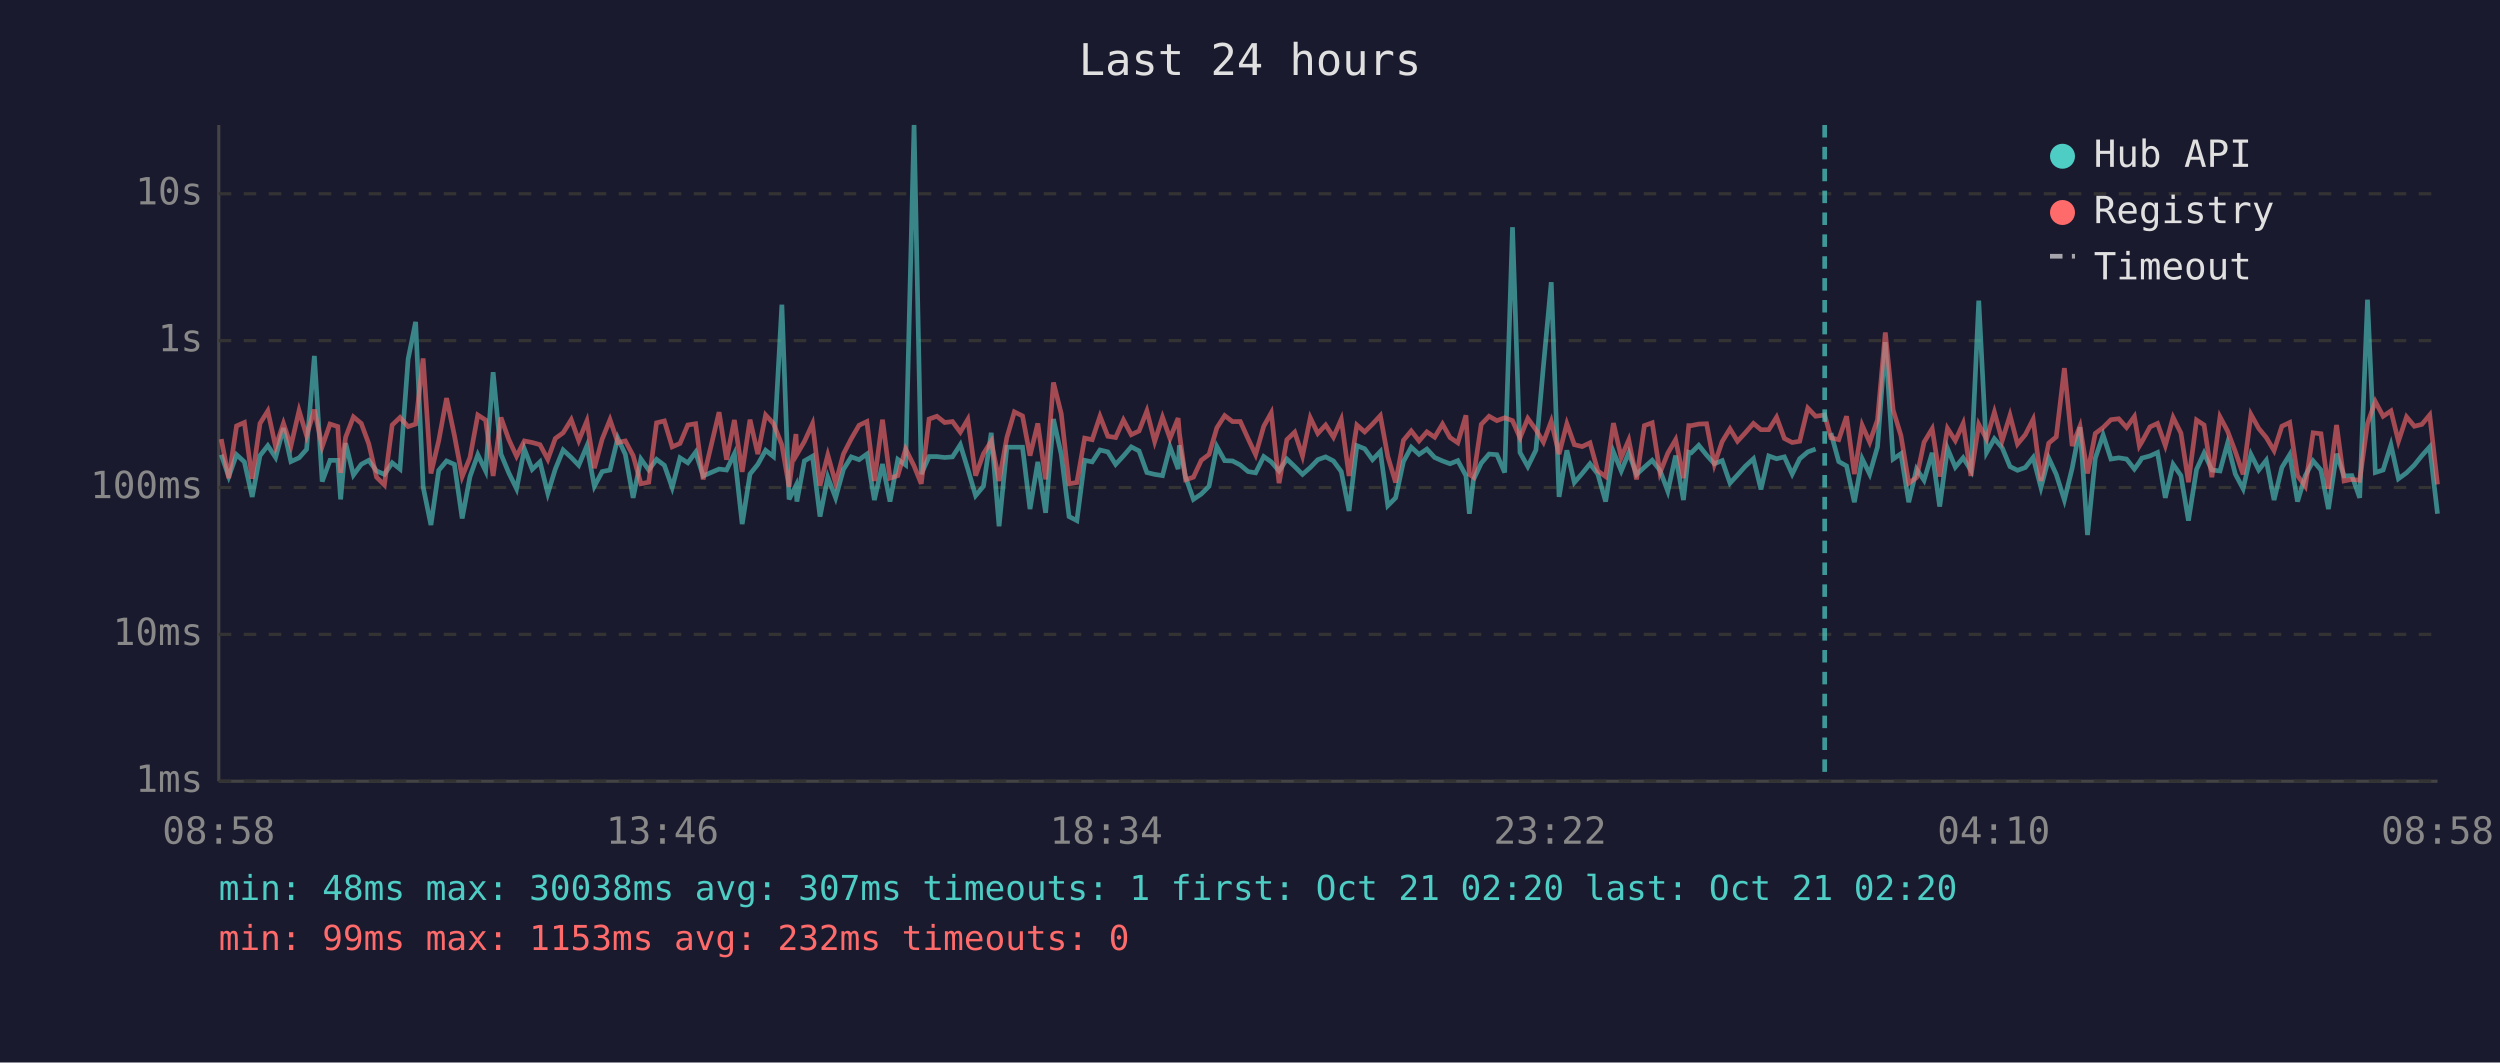
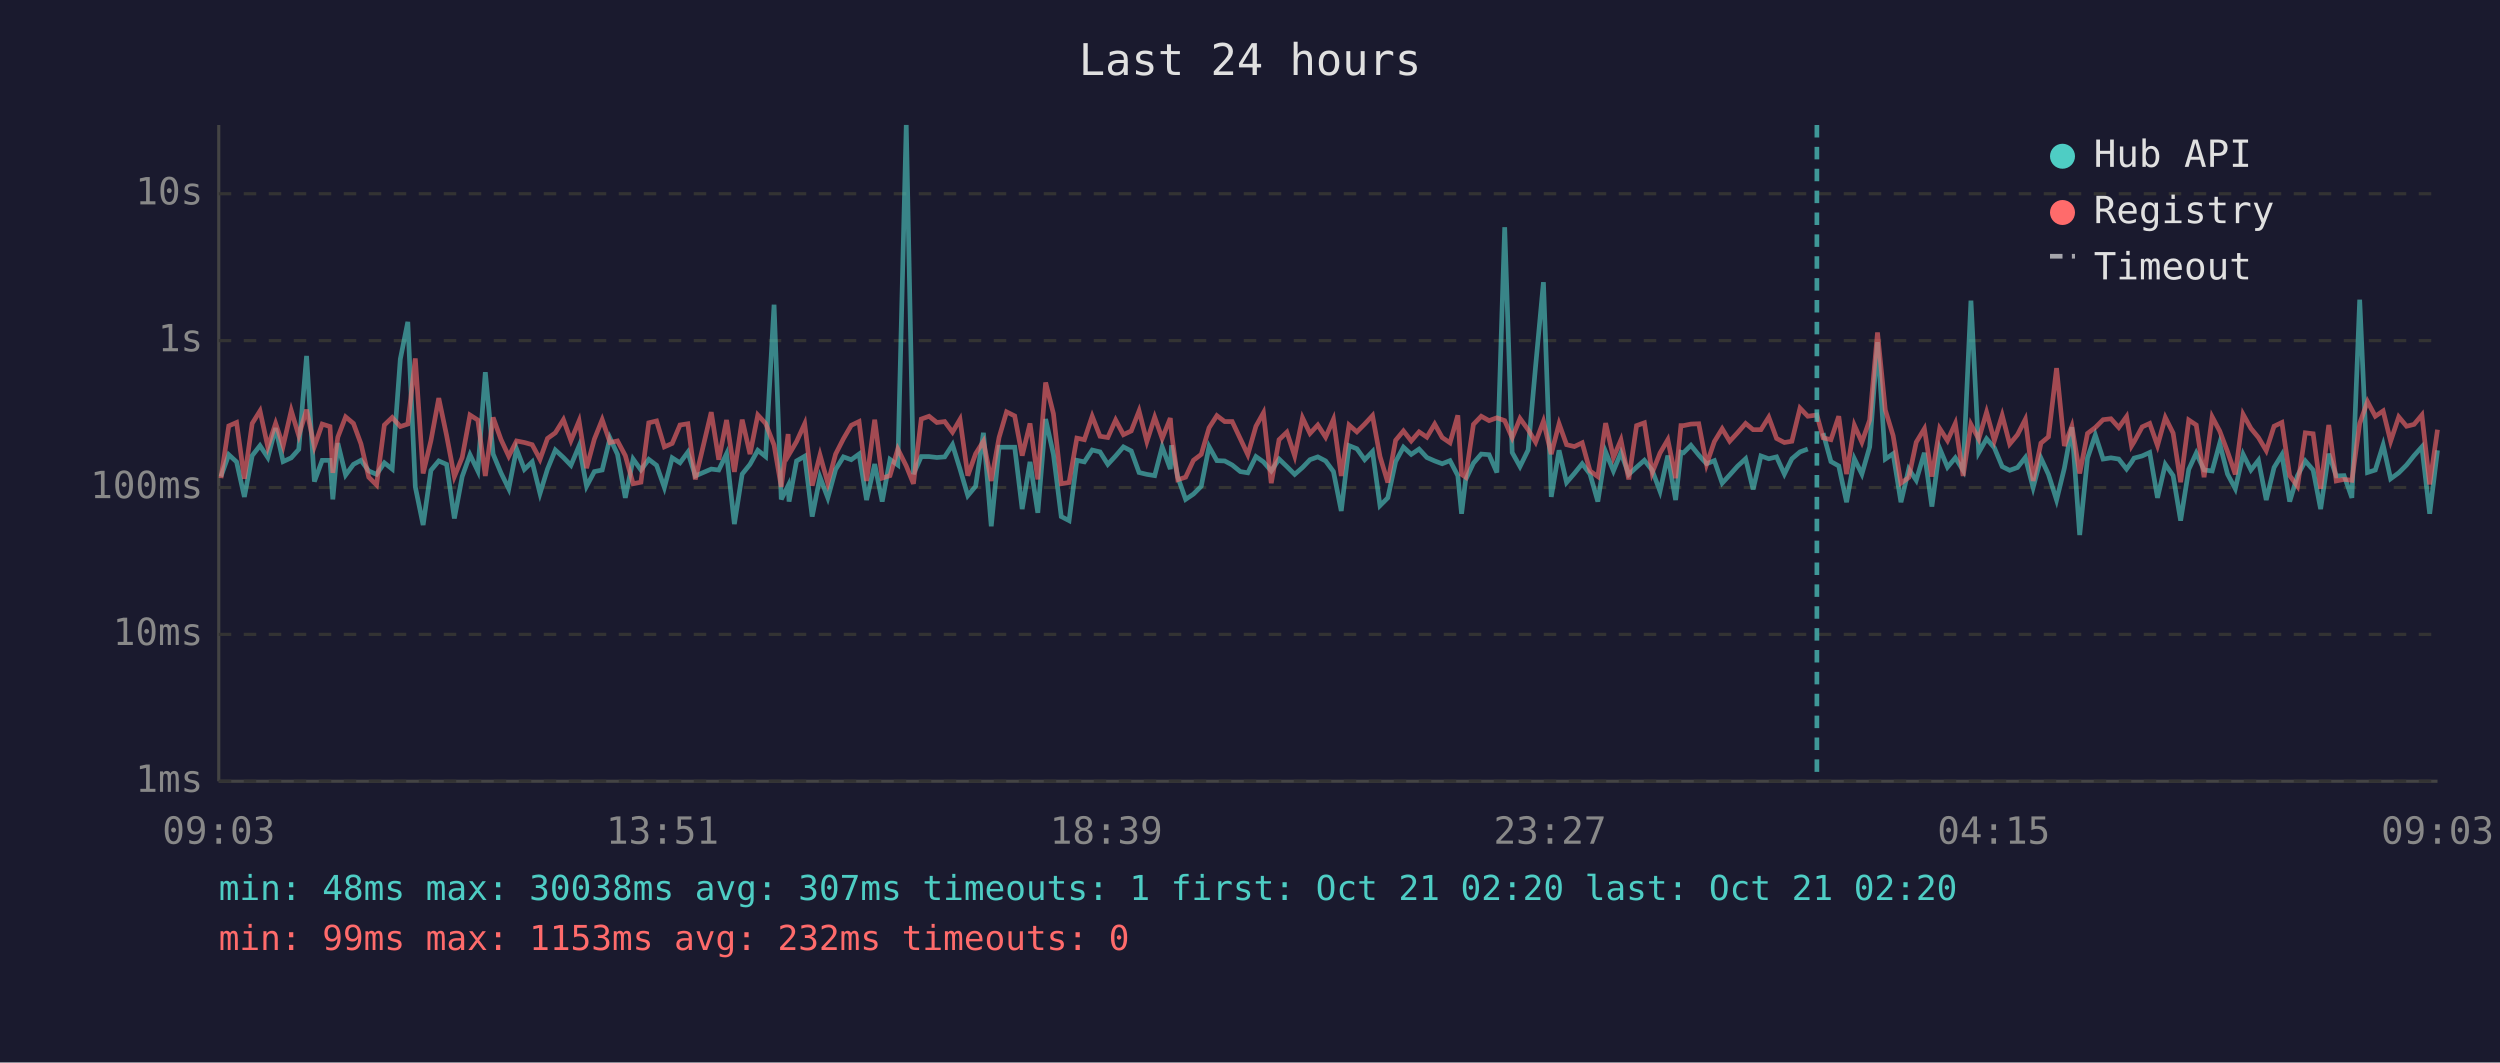
<svg xmlns="http://www.w3.org/2000/svg" viewBox="0 0 800 340" font-family="monospace" font-size="12">
  <rect width="800" height="340" fill="#1a1a2e" />
  <text x="400" y="24" fill="#e0e0e0" font-size="14" text-anchor="middle">Last 24 hours</text>
  <line x1="70" y1="40" x2="70" y2="250" stroke="#444" stroke-width="1" />
  <line x1="70" y1="250" x2="780" y2="250" stroke="#444" stroke-width="1" />
  <line x1="70" y1="250" x2="780" y2="250" stroke="#333" stroke-width="1" stroke-dasharray="4" />
  <text x="65" y="250" fill="#888" text-anchor="end" dominant-baseline="middle">1ms</text>
  <line x1="70" y1="203" x2="780" y2="203" stroke="#333" stroke-width="1" stroke-dasharray="4" />
  <text x="65" y="203" fill="#888" text-anchor="end" dominant-baseline="middle">10ms</text>
  <line x1="70" y1="156" x2="780" y2="156" stroke="#333" stroke-width="1" stroke-dasharray="4" />
  <text x="65" y="156" fill="#888" text-anchor="end" dominant-baseline="middle">100ms</text>
  <line x1="70" y1="109" x2="780" y2="109" stroke="#333" stroke-width="1" stroke-dasharray="4" />
  <text x="65" y="109" fill="#888" text-anchor="end" dominant-baseline="middle">1s</text>
  <line x1="70" y1="62" x2="780" y2="62" stroke="#333" stroke-width="1" stroke-dasharray="4" />
  <text x="65" y="62" fill="#888" text-anchor="end" dominant-baseline="middle">10s</text>
-   <text x="70" y="270" fill="#888" text-anchor="middle">08:58</text>
-   <text x="212" y="270" fill="#888" text-anchor="middle">13:46</text>
-   <text x="354" y="270" fill="#888" text-anchor="middle">18:34</text>
-   <text x="496" y="270" fill="#888" text-anchor="middle">23:22</text>
-   <text x="638" y="270" fill="#888" text-anchor="middle">04:10</text>
-   <text x="780" y="270" fill="#888" text-anchor="middle">08:58</text>
-   <polyline points="70.8,145.5 73.2,152.5 75.7,145.5 78.2,147.8 80.7,159.0 83.2,145.8 85.7,142.6 88.2,146.4 90.7,137.0 93.1,147.7 95.7,146.5 98.1,143.8 100.6,113.9 103.1,154.1 105.6,147.3 108.1,147.3 109.0,159.8 110.6,141.8 113.1,152.0 115.6,148.6 118.0,147.3 120.5,150.7 123.0,151.8 125.5,148.1 128.0,150.1 130.6,114.9 133.0,103.0 135.4,155.8 137.9,168.0 140.4,150.5 142.9,147.5 145.4,148.6 147.9,165.9 150.4,152.5 152.9,145.5 155.4,150.7 157.8,119.1 160.3,145.3 162.8,151.3 165.3,156.4 167.8,143.7 170.3,150.2 172.8,147.8 175.3,157.9 177.7,150.1 180.2,144.0 182.8,146.4 185.2,148.9 187.8,142.7 190.2,155.6 192.7,150.9 195.2,150.4 197.7,140.2 200.1,145.4 202.6,159.3 205.1,146.9 207.6,150.4 210.1,147.0 212.6,148.9 215.1,156.0 217.6,146.5 220.1,148.1 222.6,144.7 225.0,152.3 230.1,150.1 232.5,150.4 235.0,145.2 237.5,167.7 240.0,151.7 242.5,148.6 245.0,144.1 247.5,146.1 250.2,97.5 252.5,159.8 254.7,155.4 255.0,160.5 257.4,147.5 260.0,146.0 262.4,165.3 264.9,152.7 267.4,159.3 269.9,150.2 272.4,146.2 274.9,147.1 277.4,145.3 279.8,160.0 282.4,148.5 284.8,160.5 287.3,147.0 289.8,148.8 292.5,40.0 294.8,151.7 297.3,146.1 299.8,146.1 302.3,146.4 304.8,146.2 307.3,142.3 309.7,150.1 312.2,158.6 314.7,155.6 317.2,138.5 319.7,168.4 322.2,143.1 324.6,143.1 327.2,143.1 329.6,162.9 332.1,147.8 334.6,164.1 337.1,134.1 339.6,145.4 342.1,165.3 344.6,166.6 347.1,147.3 349.5,147.8 352.0,144.0 354.5,144.6 357.0,148.6 359.5,145.9 362.0,143.0 364.5,144.3 367.0,151.2 369.5,151.8 372.0,152.2 374.4,143.0 377.0,150.1 377.4,142.5 379.4,152.7 381.9,159.8 384.4,158.1 386.9,155.6 389.4,142.9 391.9,147.4 394.4,147.5 396.9,148.8 399.4,150.9 401.8,151.3 404.4,146.1 406.8,147.8 409.3,150.7 411.8,146.9 414.3,149.3 416.8,151.8 419.3,149.6 421.7,147.1 424.2,146.2 426.7,147.5 429.2,150.9 431.7,163.5 434.2,142.6 436.7,143.6 439.2,147.1 441.7,144.5 444.1,161.8 446.6,159.3 449.1,147.7 451.6,143.1 454.1,145.4 456.6,143.7 459.1,146.4 461.6,147.5 464.0,148.4 466.5,147.4 469.1,152.2 470.2,164.4 471.5,153.5 474.0,148.2 476.5,145.3 479.0,145.5 481.5,151.2 484.0,72.7 486.4,144.8 488.9,149.3 491.5,144.0 493.9,117.1 496.4,90.3 498.9,159.0 501.4,144.1 503.8,154.4 506.3,151.5 508.8,148.4 511.3,151.7 513.8,160.5 516.3,144.6 518.8,150.7 521.2,144.9 523.7,151.8 526.2,149.5 528.7,147.3 531.2,150.5 533.7,157.2 536.2,145.8 538.7,160.0 540.4,144.7 541.2,144.9 543.6,142.5 546.1,145.6 548.6,148.4 551.1,147.4 553.6,154.6 556.0,152.0 558.5,149.2 561.1,146.8 563.5,156.6 566.0,145.9 568.5,146.8 571.0,146.2 573.5,151.7 575.9,146.8 578.5,144.6 581.0,143.7" fill="none" stroke="#4ecdc4" stroke-width="1.5" opacity="0.6" />
-   <polyline points="585.9,138.6 588.4,147.7 590.9,149.1 593.4,160.7 595.9,146.8 598.3,151.7 600.8,143.0 603.3,109.5 605.8,146.9 608.3,145.2 610.8,160.7 613.3,150.1 615.7,153.7 618.3,144.9 620.7,162.1 623.2,143.5 625.7,149.5 628.2,146.5 630.7,150.5 633.2,96.2 635.7,144.8 638.2,140.4 640.7,143.3 643.2,149.3 645.6,150.5 648.1,149.6 650.6,146.4 653.1,156.0 655.6,146.6 658.0,151.8 660.6,160.0 663.1,149.8 665.6,136.7 668.0,171.2 670.5,146.6 673.0,139.2 675.5,146.9 678.0,146.5 680.5,146.9 683.0,150.1 684.6,147.9 685.4,146.6 688.0,145.9 690.4,144.8 692.9,159.3 695.4,148.6 697.9,152.2 700.3,166.6 702.9,150.2 705.3,145.0 707.8,150.4 710.4,150.7 712.8,141.9 715.3,151.7 717.8,156.4 720.3,145.4 722.8,150.4 725.2,147.3 727.7,160.0 730.2,149.6 732.7,145.5 735.2,160.5 737.7,152.2 740.2,147.5 742.7,150.4 745.1,162.9 747.7,145.2 750.1,152.3 752.6,152.2 755.1,159.3 757.6,95.9 760.1,151.2 762.6,150.4 765.1,142.4 767.5,153.2 770.1,151.3 772.6,148.8 775.0,145.8 777.5,143.0 780.0,164.4" fill="none" stroke="#4ecdc4" stroke-width="1.5" opacity="0.6" />
-   <polyline points="70.8,140.5 73.2,153.0 75.7,136.3 78.2,135.2 80.7,153.2 83.2,135.5 85.7,131.5 88.2,143.0 90.7,135.5 93.1,142.7 95.7,131.4 98.1,139.4 100.6,131.1 103.1,142.9 105.6,135.7 108.1,136.5 109.0,151.3 110.6,139.9 113.1,133.4 115.6,135.5 118.0,142.0 120.5,152.7 123.0,155.2 125.5,136.0 128.0,133.6 130.6,136.5 133.0,135.7 135.4,114.7 137.9,151.5 140.4,141.0 142.9,127.4 145.4,139.3 147.9,152.5 150.4,146.4 152.9,132.8 155.4,134.4 157.8,152.3 160.3,133.6 162.8,140.6 165.3,146.0 167.8,141.1 170.3,141.6 172.8,142.3 175.3,147.0 177.7,140.3 180.2,138.5 182.8,134.3 185.2,141.0 187.8,134.7 190.2,149.8 192.7,140.5 195.2,134.3 197.7,141.6 200.1,141.1 202.6,145.8 205.1,154.8 207.6,154.3 210.1,135.3 212.6,134.7 215.1,143.0 217.6,141.9 220.1,136.0 222.6,135.6 225.0,153.4 230.1,131.9 232.5,147.1 235.0,134.4 237.5,151.0 240.0,134.3 242.5,145.3 245.0,132.8 247.5,135.5 250.2,142.4 252.5,155.8 254.7,138.9 255.0,145.4 257.4,141.3 260.0,135.6 262.4,155.4 264.9,145.6 267.4,154.6 269.9,145.3 272.4,140.4 274.9,136.1 277.4,134.9 279.8,153.9 282.4,134.3 284.8,153.0 287.3,152.2 289.8,143.7 292.5,149.1 294.8,154.8 297.3,134.1 299.8,133.2 302.3,135.2 304.8,134.9 307.3,138.3 309.7,134.2 312.2,152.2 314.7,145.2 317.2,141.2 319.7,153.9 322.2,140.0 324.6,131.8 327.2,133.1 329.6,145.8 332.1,135.5 334.6,153.4 337.1,122.4 339.6,132.4 342.1,154.8 344.6,154.4 347.1,140.2 349.5,140.7 352.0,133.2 354.5,139.6 357.0,140.0 359.5,134.4 362.0,139.1 364.5,137.9 367.0,131.5 369.5,141.3 372.0,133.5 374.4,140.3 377.0,133.8 377.4,138.6 379.4,153.5 381.9,152.7 384.4,147.3 386.9,145.4 389.4,136.9 391.9,133.0 394.4,134.9 396.9,134.9 399.4,140.4 401.8,145.5 404.4,136.4 406.8,132.1 409.3,154.6 411.8,140.7 414.3,138.3 416.8,145.9 419.3,133.7 421.7,138.7 424.2,136.0 426.7,139.9 429.2,134.2 431.7,152.3 434.2,136.0 436.7,138.2 439.2,135.7 441.7,133.0 444.1,146.1 446.6,154.4 449.1,140.9 451.6,137.9 454.1,141.1 456.6,138.2 459.1,139.9 461.6,135.7 464.0,140.0 466.5,141.7 469.1,132.9 470.2,151.8 471.5,152.7 474.0,135.8 476.5,133.2 479.0,134.6 481.5,133.7 484.0,134.6 486.4,140.1 488.9,133.9 491.5,137.5 493.9,141.5 496.4,134.8 498.9,145.3 501.4,135.6 503.8,142.3 506.3,142.9 508.8,141.7 511.3,150.7 513.8,152.5 516.3,135.4 518.8,146.4 521.2,140.8 523.7,153.4 526.2,136.2 528.7,135.3 531.2,151.3 533.7,145.0 536.2,140.7 538.7,153.0 540.4,136.2 541.2,136.2 543.6,135.7 546.1,135.6 548.6,148.6 551.1,141.3 553.6,137.2 556.0,141.2 558.5,138.5 561.1,135.5 563.5,137.5 566.0,137.5 568.5,133.5 571.0,140.3 573.5,141.6 575.9,141.2 578.5,130.6 581.0,133.2 583.9,132.8 585.9,140.1 588.4,140.7 590.9,133.2 593.4,151.7 595.9,136.1 598.3,141.5 600.8,134.4 603.3,106.4 605.8,131.2 608.3,139.4 610.8,154.6 613.3,152.8 615.7,141.5 618.3,137.2 620.7,152.5 623.2,137.1 625.7,141.0 628.2,135.5 630.7,152.3 633.2,135.8 635.7,140.5 638.2,131.9 640.7,141.0 643.2,132.9 645.6,142.1 648.1,139.1 650.6,134.2 653.1,153.9 655.6,141.8 658.0,139.8 660.6,117.8 663.1,142.7 665.6,136.4 668.0,151.5 670.5,138.7 673.0,136.8 675.5,134.3 678.0,134.0 680.5,136.8 683.0,133.3 684.6,142.7 685.4,141.4 688.0,136.6 690.4,135.5 692.9,142.6 695.4,133.6 697.9,138.6 700.3,154.3 702.9,134.4 705.3,136.0 707.8,152.7 710.4,133.4 712.8,137.9 715.3,144.5 717.8,151.8 720.3,132.6 722.8,137.1 725.2,140.0 727.7,144.2 730.2,136.4 732.7,135.2 735.2,152.2 737.7,155.6 740.2,138.5 742.7,138.8 745.1,156.4 747.7,136.0 750.1,153.9 752.6,153.4 755.1,153.7 757.6,135.5 760.1,128.5 762.6,133.2 765.1,131.5 767.5,141.2 770.1,133.4 772.6,136.4 775.0,135.8 777.5,132.8 780.0,155.0" fill="none" stroke="#ff6b6b" stroke-width="1.5" opacity="0.6" />
-   <line x1="583.9" y1="40" x2="583.9" y2="250" stroke="#4ecdc4" stroke-width="1.5" stroke-dasharray="4,3" opacity="0.7" />
+   <text x="70" y="270" fill="#888" text-anchor="middle">09:03</text>
+   <text x="212" y="270" fill="#888" text-anchor="middle">13:51</text>
+   <text x="354" y="270" fill="#888" text-anchor="middle">18:39</text>
+   <text x="496" y="270" fill="#888" text-anchor="middle">23:27</text>
+   <text x="638" y="270" fill="#888" text-anchor="middle">04:15</text>
+   <text x="780" y="270" fill="#888" text-anchor="middle">09:03</text>
+   <polyline points="70.7,152.5 73.2,145.5 75.7,147.8 78.2,159.0 80.7,145.8 83.2,142.6 85.7,146.4 88.2,137.0 90.6,147.7 93.2,146.5 95.6,143.8 98.1,113.9 100.6,154.1 103.1,147.3 105.6,147.3 106.5,159.8 108.1,141.8 110.6,152.0 113.1,148.6 115.5,147.3 118.0,150.7 120.5,151.8 123.0,148.1 125.5,150.1 128.1,114.9 130.5,103.0 132.9,155.8 135.4,168.0 137.9,150.5 140.4,147.5 142.9,148.6 145.4,165.9 147.9,152.5 150.4,145.5 152.9,150.7 155.3,119.1 157.8,145.3 160.3,151.3 162.8,156.4 165.3,143.7 167.8,150.2 170.3,147.8 172.8,157.9 175.2,150.1 177.7,144.0 180.3,146.4 182.7,148.9 185.3,142.7 187.7,155.6 190.2,150.9 192.7,150.4 195.2,140.2 197.6,145.4 200.1,159.3 202.6,146.9 205.1,150.4 207.6,147.0 210.1,148.9 212.6,156.0 215.1,146.5 217.6,148.1 220.1,144.7 222.5,152.3 227.6,150.1 230.0,150.4 232.5,145.2 235.0,167.7 237.5,151.7 240.0,148.6 242.5,144.1 245.0,146.1 247.7,97.5 250.0,159.8 252.2,155.4 252.5,160.5 254.9,147.5 257.5,146.0 259.9,165.3 262.4,152.7 264.9,159.3 267.4,150.2 269.9,146.2 272.4,147.1 274.9,145.3 277.3,160.0 279.9,148.5 282.3,160.5 284.8,147.0 287.3,148.8 290.0,40.0 292.3,151.7 294.8,146.1 297.3,146.1 299.8,146.4 302.3,146.2 304.8,142.3 307.2,150.1 309.7,158.6 312.2,155.6 314.7,138.5 317.2,168.4 319.7,143.1 322.1,143.1 324.7,143.1 327.1,162.9 329.6,147.8 332.1,164.1 334.6,134.1 337.1,145.4 339.6,165.3 342.1,166.6 344.6,147.3 347.0,147.8 349.5,144.0 352.0,144.6 354.5,148.6 357.0,145.9 359.5,143.0 362.0,144.3 364.5,151.2 367.0,151.8 369.5,152.2 371.9,143.0 374.5,150.1 374.9,142.5 376.9,152.7 379.4,159.8 381.9,158.1 384.4,155.6 386.9,142.9 389.4,147.4 391.9,147.5 394.3,148.8 396.9,150.9 399.3,151.3 401.9,146.1 404.3,147.8 406.8,150.7 409.3,146.9 411.8,149.3 414.3,151.8 416.8,149.6 419.2,147.1 421.7,146.2 424.2,147.5 426.7,150.9 429.2,163.5 431.7,142.6 434.2,143.6 436.7,147.1 439.2,144.5 441.6,161.8 444.1,159.3 446.6,147.7 449.1,143.1 451.6,145.4 454.1,143.7 456.6,146.4 459.1,147.5 461.5,148.4 464.0,147.4 466.5,152.2 467.7,164.4 469.0,153.5 471.5,148.2 474.0,145.3 476.5,145.5 479.0,151.2 481.5,72.7 483.9,144.8 486.4,149.3 489.0,144.0 491.4,117.1 493.9,90.3 496.4,159.0 498.9,144.1 501.3,154.4 503.8,151.5 506.3,148.4 508.8,151.7 511.3,160.5 513.8,144.6 516.3,150.7 518.7,144.9 521.2,151.8 523.7,149.5 526.2,147.3 528.7,150.5 531.2,157.2 533.7,145.8 536.2,160.0 537.9,144.7 538.7,144.9 541.1,142.5 543.6,145.6 546.1,148.4 548.6,147.4 551.1,154.6 553.5,152.0 556.0,149.2 558.6,146.8 561.0,156.6 563.5,145.9 566.0,146.8 568.5,146.2 571.0,151.7 573.4,146.8 576.0,144.6 578.5,143.7" fill="none" stroke="#4ecdc4" stroke-width="1.5" opacity="0.6" />
+   <polyline points="583.4,138.6 585.9,147.7 588.4,149.1 590.9,160.7 593.4,146.8 595.8,151.7 598.3,143.0 600.8,109.5 603.3,146.9 605.8,145.2 608.3,160.7 610.8,150.1 613.2,153.7 615.8,144.9 618.2,162.1 620.7,143.5 623.2,149.5 625.7,146.5 628.2,150.5 630.7,96.2 633.2,144.8 635.7,140.4 638.2,143.3 640.7,149.3 643.1,150.5 645.6,149.6 648.1,146.4 650.6,156.0 653.1,146.6 655.5,151.8 658.1,160.0 660.6,149.8 663.0,136.7 665.5,171.2 668.0,146.6 670.5,139.2 673.0,146.9 675.5,146.5 678.0,146.9 680.5,150.1 682.1,147.9 682.9,146.6 685.5,145.9 687.9,144.8 690.4,159.3 692.9,148.6 695.4,152.2 697.8,166.6 700.4,150.2 702.8,145.0 705.3,150.4 707.9,150.7 710.3,141.9 712.8,151.7 715.3,156.4 717.8,145.4 720.3,150.4 722.7,147.3 725.2,160.0 727.7,149.6 730.2,145.5 732.7,160.5 735.2,152.2 737.7,147.5 740.2,150.4 742.6,162.9 745.2,145.2 747.6,152.3 750.1,152.2 752.6,159.3 755.1,95.9 757.6,151.2 760.1,150.4 762.6,142.4 765.0,153.2 767.6,151.3 770.1,148.8 772.5,145.8 775.0,143.0 777.5,164.4 780.0,144.1" fill="none" stroke="#4ecdc4" stroke-width="1.5" opacity="0.6" />
+   <polyline points="70.7,153.0 73.2,136.3 75.7,135.2 78.2,153.2 80.7,135.5 83.2,131.5 85.7,143.0 88.2,135.5 90.6,142.7 93.2,131.4 95.6,139.4 98.1,131.1 100.6,142.9 103.1,135.7 105.6,136.5 106.5,151.3 108.1,139.9 110.6,133.4 113.1,135.5 115.5,142.0 118.0,152.7 120.5,155.2 123.0,136.0 125.5,133.6 128.1,136.5 130.5,135.7 132.9,114.7 135.4,151.5 137.9,141.0 140.4,127.4 142.9,139.3 145.4,152.5 147.9,146.4 150.4,132.8 152.9,134.4 155.3,152.3 157.8,133.6 160.3,140.6 162.8,146.0 165.3,141.1 167.8,141.6 170.3,142.3 172.8,147.0 175.2,140.3 177.7,138.5 180.3,134.3 182.7,141.0 185.3,134.7 187.7,149.8 190.2,140.5 192.7,134.3 195.2,141.6 197.6,141.1 200.1,145.8 202.6,154.8 205.1,154.3 207.6,135.3 210.1,134.7 212.6,143.0 215.1,141.9 217.6,136.0 220.1,135.6 222.5,153.4 227.6,131.9 230.0,147.1 232.5,134.4 235.0,151.0 237.5,134.3 240.0,145.3 242.5,132.8 245.0,135.5 247.7,142.4 250.0,155.8 252.2,138.9 252.5,145.4 254.9,141.3 257.5,135.6 259.9,155.4 262.4,145.6 264.9,154.6 267.4,145.3 269.9,140.4 272.4,136.1 274.9,134.9 277.3,153.9 279.9,134.3 282.3,153.0 284.8,152.2 287.3,143.7 290.0,149.1 292.3,154.8 294.8,134.1 297.3,133.2 299.8,135.2 302.3,134.9 304.8,138.3 307.2,134.2 309.7,152.2 312.2,145.2 314.7,141.2 317.2,153.9 319.7,140.0 322.1,131.8 324.7,133.1 327.1,145.8 329.6,135.5 332.1,153.4 334.6,122.4 337.1,132.4 339.6,154.8 342.1,154.4 344.6,140.2 347.0,140.7 349.5,133.2 352.0,139.6 354.5,140.0 357.0,134.4 359.5,139.1 362.0,137.9 364.5,131.5 367.0,141.3 369.5,133.5 371.9,140.3 374.5,133.8 374.9,138.6 376.9,153.5 379.4,152.7 381.9,147.3 384.4,145.4 386.9,136.9 389.4,133.0 391.9,134.9 394.3,134.9 396.9,140.4 399.3,145.5 401.9,136.4 404.3,132.1 406.8,154.6 409.3,140.7 411.8,138.3 414.3,145.9 416.8,133.7 419.2,138.7 421.7,136.0 424.2,139.9 426.7,134.2 429.2,152.3 431.7,136.0 434.2,138.2 436.7,135.7 439.2,133.0 441.6,146.1 444.1,154.4 446.6,140.9 449.1,137.9 451.6,141.1 454.1,138.2 456.6,139.9 459.1,135.7 461.5,140.0 464.0,141.7 466.5,132.9 467.7,151.8 469.0,152.7 471.5,135.8 474.0,133.2 476.5,134.6 479.0,133.7 481.5,134.6 483.9,140.1 486.4,133.9 489.0,137.5 491.4,141.5 493.9,134.8 496.4,145.3 498.9,135.6 501.3,142.3 503.8,142.9 506.3,141.7 508.8,150.7 511.3,152.5 513.8,135.4 516.3,146.4 518.7,140.8 521.2,153.4 523.7,136.2 526.2,135.3 528.7,151.3 531.2,145.0 533.7,140.7 536.2,153.0 537.9,136.2 538.7,136.2 541.1,135.7 543.6,135.6 546.1,148.6 548.6,141.3 551.1,137.2 553.5,141.2 556.0,138.5 558.6,135.5 561.0,137.5 563.5,137.5 566.0,133.5 568.5,140.3 571.0,141.6 573.4,141.2 576.0,130.6 578.5,133.2 581.4,132.8 583.4,140.1 585.9,140.7 588.4,133.2 590.9,151.7 593.4,136.1 595.8,141.5 598.3,134.4 600.8,106.4 603.3,131.2 605.8,139.4 608.3,154.6 610.8,152.8 613.2,141.5 615.8,137.2 618.2,152.5 620.7,137.1 623.2,141.0 625.7,135.5 628.2,152.3 630.7,135.8 633.2,140.5 635.7,131.9 638.2,141.0 640.7,132.9 643.1,142.1 645.6,139.1 648.1,134.2 650.6,153.9 653.1,141.8 655.5,139.8 658.1,117.8 660.6,142.7 663.0,136.4 665.5,151.5 668.0,138.7 670.5,136.8 673.0,134.3 675.5,134.0 678.0,136.8 680.5,133.3 682.1,142.7 682.9,141.4 685.5,136.6 687.9,135.5 690.4,142.6 692.9,133.6 695.4,138.6 697.8,154.3 700.4,134.4 702.8,136.0 705.3,152.7 707.9,133.4 710.3,137.9 712.8,144.5 715.3,151.8 717.8,132.6 720.3,137.1 722.7,140.0 725.2,144.2 727.7,136.4 730.2,135.2 732.7,152.2 735.2,155.6 737.7,138.5 740.2,138.8 742.6,156.4 745.2,136.0 747.6,153.9 750.1,153.4 752.6,153.7 755.1,135.5 757.6,128.5 760.1,133.2 762.6,131.5 765.0,141.2 767.6,133.4 770.1,136.4 772.5,135.8 775.0,132.8 777.5,155.0 780.0,137.5" fill="none" stroke="#ff6b6b" stroke-width="1.5" opacity="0.6" />
+   <line x1="581.4" y1="40" x2="581.4" y2="250" stroke="#4ecdc4" stroke-width="1.5" stroke-dasharray="4,3" opacity="0.7" />
  <circle cx="660" cy="50" r="4" fill="#4ecdc4" />
  <text x="670" y="50" fill="#e0e0e0" dominant-baseline="middle">Hub API</text>
  <circle cx="660" cy="68" r="4" fill="#ff6b6b" />
  <text x="670" y="68" fill="#e0e0e0" dominant-baseline="middle">Registry</text>
  <line x1="656" y1="82" x2="664" y2="82" stroke="#e0e0e0" stroke-width="1.5" stroke-dasharray="4,3" opacity="0.7" />
  <text x="670" y="86" fill="#e0e0e0" dominant-baseline="middle">Timeout</text>
  <text x="70" y="288" fill="#4ecdc4" font-size="11">min: 48ms  max: 30038ms  avg: 307ms  timeouts: 1  first: Oct 21 02:20  last: Oct 21 02:20</text>
  <text x="70" y="304" fill="#ff6b6b" font-size="11">min: 99ms  max: 1153ms  avg: 232ms  timeouts: 0</text>
</svg>
